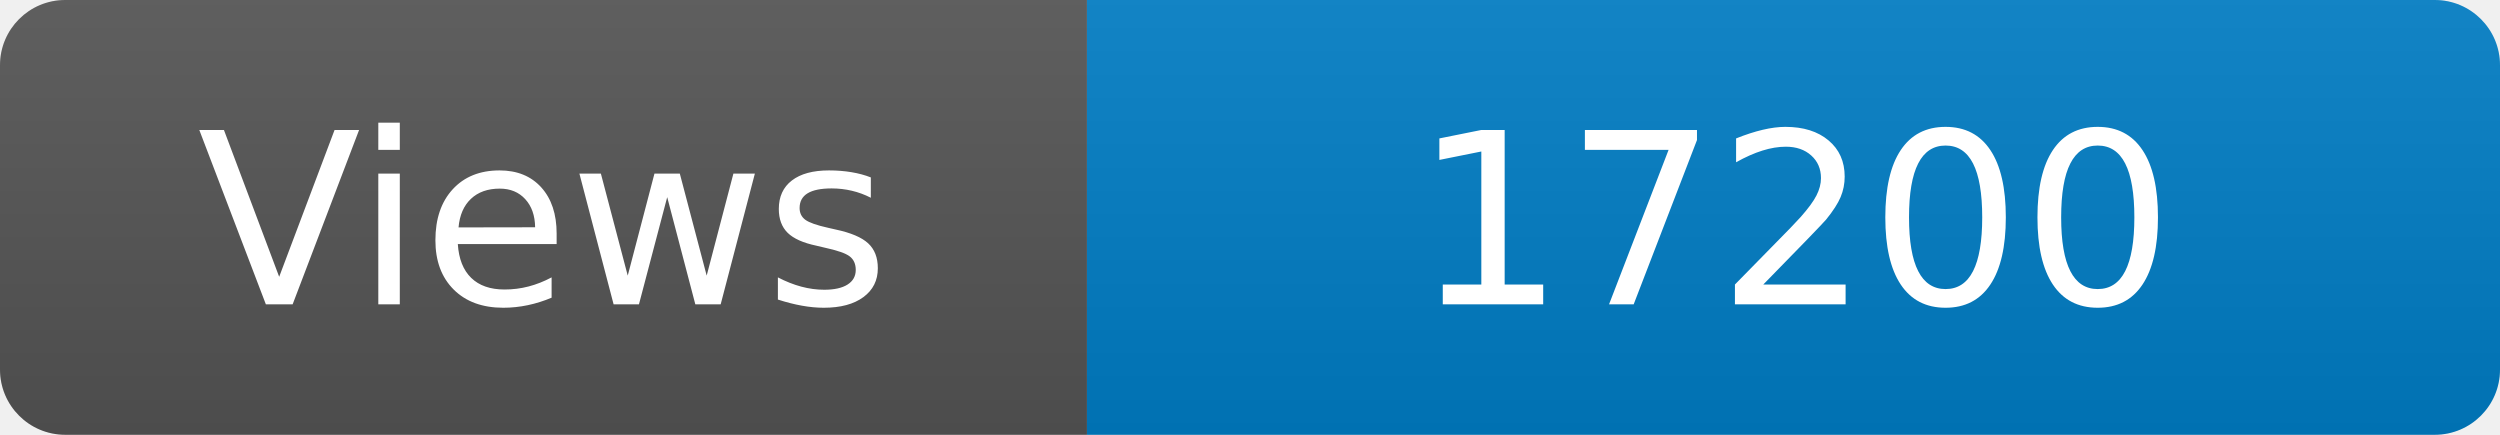
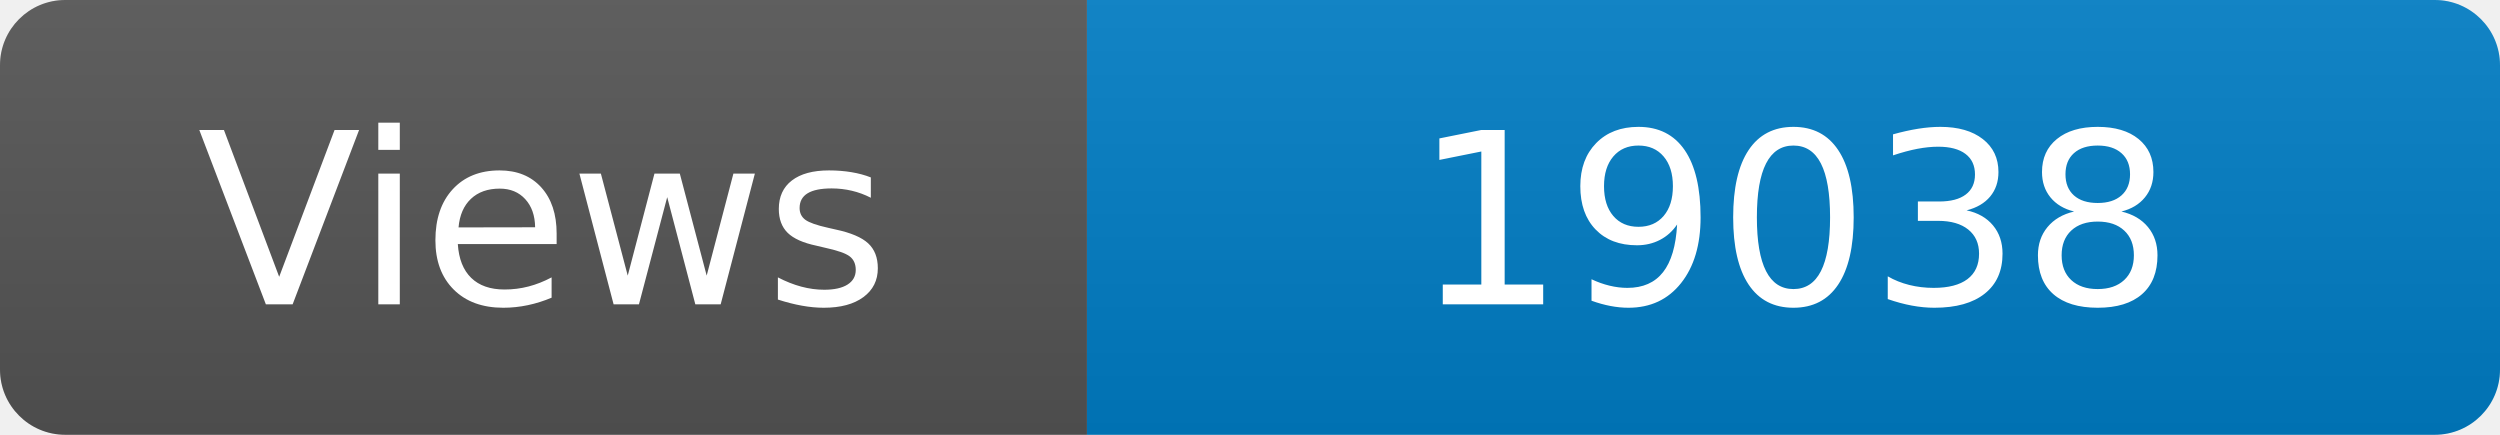
<svg xmlns="http://www.w3.org/2000/svg" width="115" height="20" role="img" aria-label="Maintained?: yes">
  <linearGradient id="s" x2="0" y2="100%">
    <stop offset="0" stop-color="#bbb" stop-opacity=".1" />
    <stop offset="1" stop-opacity=".1" />
  </linearGradient>
  <clipPath id="r">
    <rect width="115" height="20" rx="3" fill="#fff" />
  </clipPath>
  <g clip-path="url(#r)">
    <rect width="50" height="20" fill="#555" />
    <rect x="50" width="160" height="20" fill="#007ec6" />
    <rect width="115" height="20" fill="url(#s)" />
  </g>
  <g fill="#fff" text-anchor="middle" font-family="Verdana,Geneva,DejaVu Sans,sans-serif" font-size="110">
    <text x="250" y="140" transform="scale(.1)" fill="#fff">Views</text>
-     <text x="825" y="140" transform="scale(.1)" fill="#fff">17200</text>
+     <text x="825" y="140" transform="scale(.1)" fill="#fff">19038</text>
  </g>
</svg>
